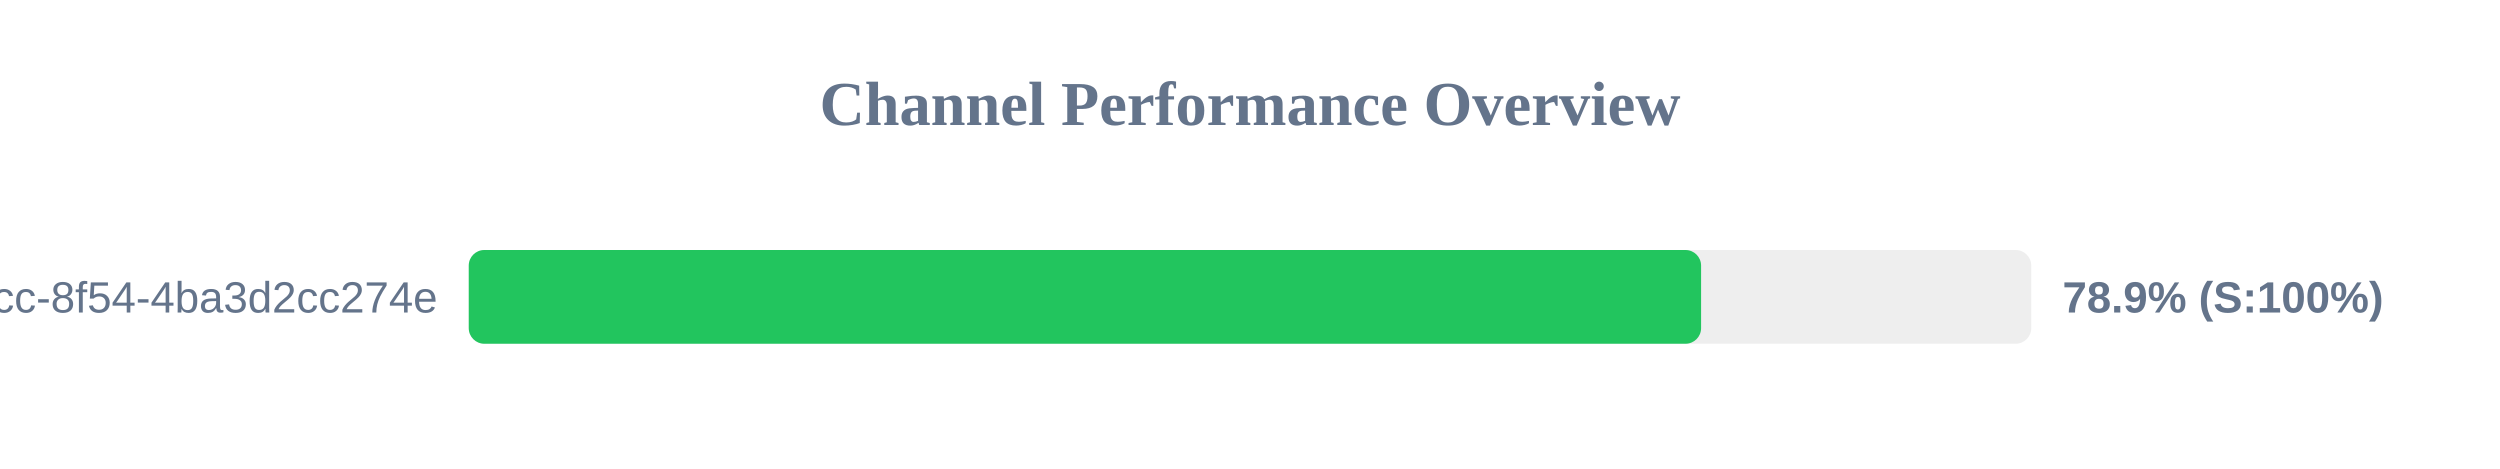
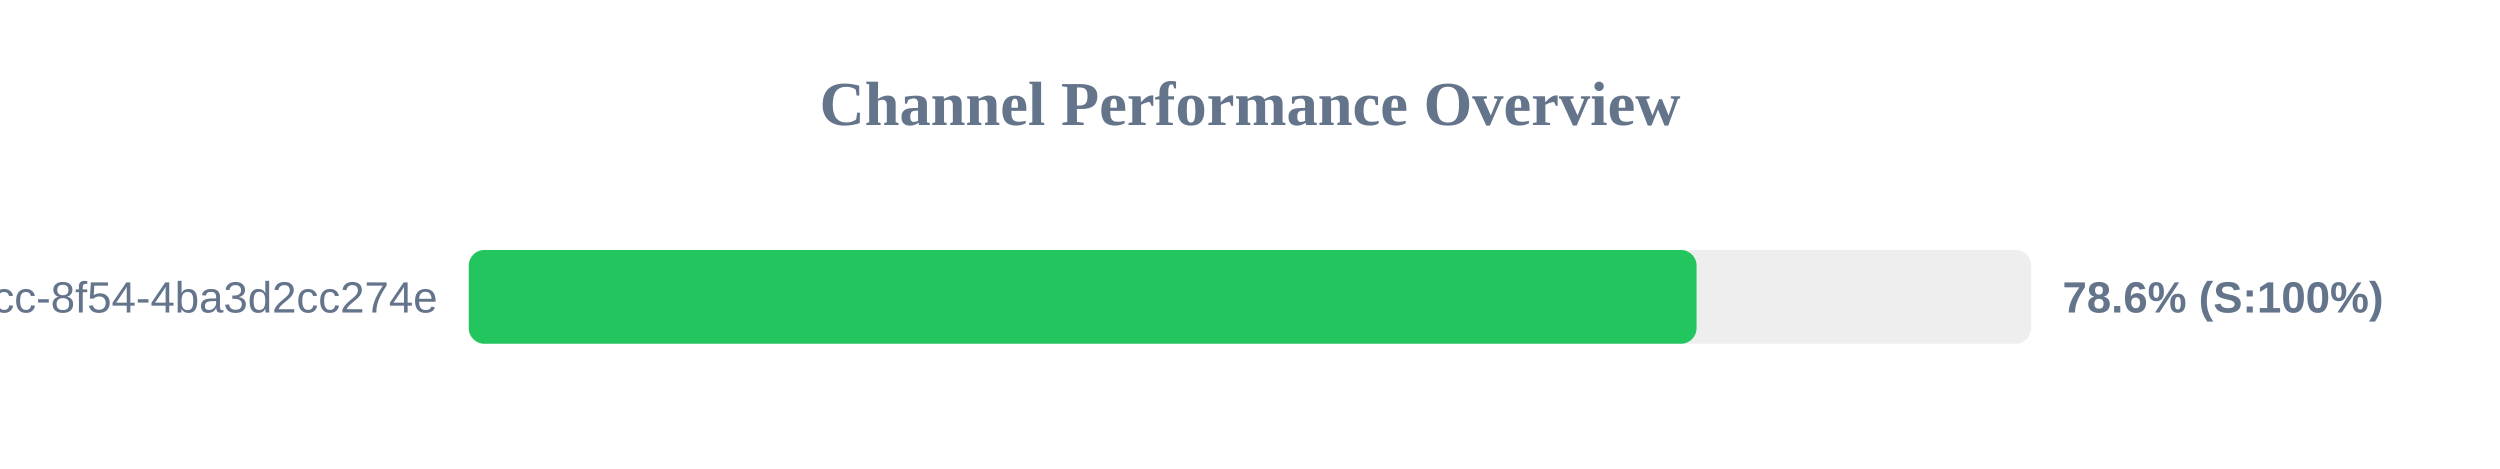
<svg xmlns="http://www.w3.org/2000/svg" width="800" height="150" version="1.1">
  <style>
        .row { font: 14px Arial; fill: #64748b; }
        .score { font: bold 14px Arial; fill: #64748b; }
    </style>
  <text x="400" y="40" text-anchor="middle" font-size="20px" font-weight="bold" fill="#64748b">Channel Performance Overview</text>
  <rect x="150" y="80" width="500" height="30" fill="#eee" rx="5" />
-   <rect x="150" y="80" width="394.35" height="30" fill="#22c55e" rx="5" />
+   <rect x="150" y="80" width="392.9" height="30" fill="#22c55e" rx="5" />
  <text x="140" y="100" text-anchor="end" class="row">?uuid=45cc0b3a-0adb-4dcc-8f54-4ba3d2cc274e</text>
-   <text x="660" y="100" text-anchor="start" class="score">78.9% (S:100%)</text>
+   <text x="660" y="100" text-anchor="start" class="score">78.6% (S:100%)</text>
</svg>
